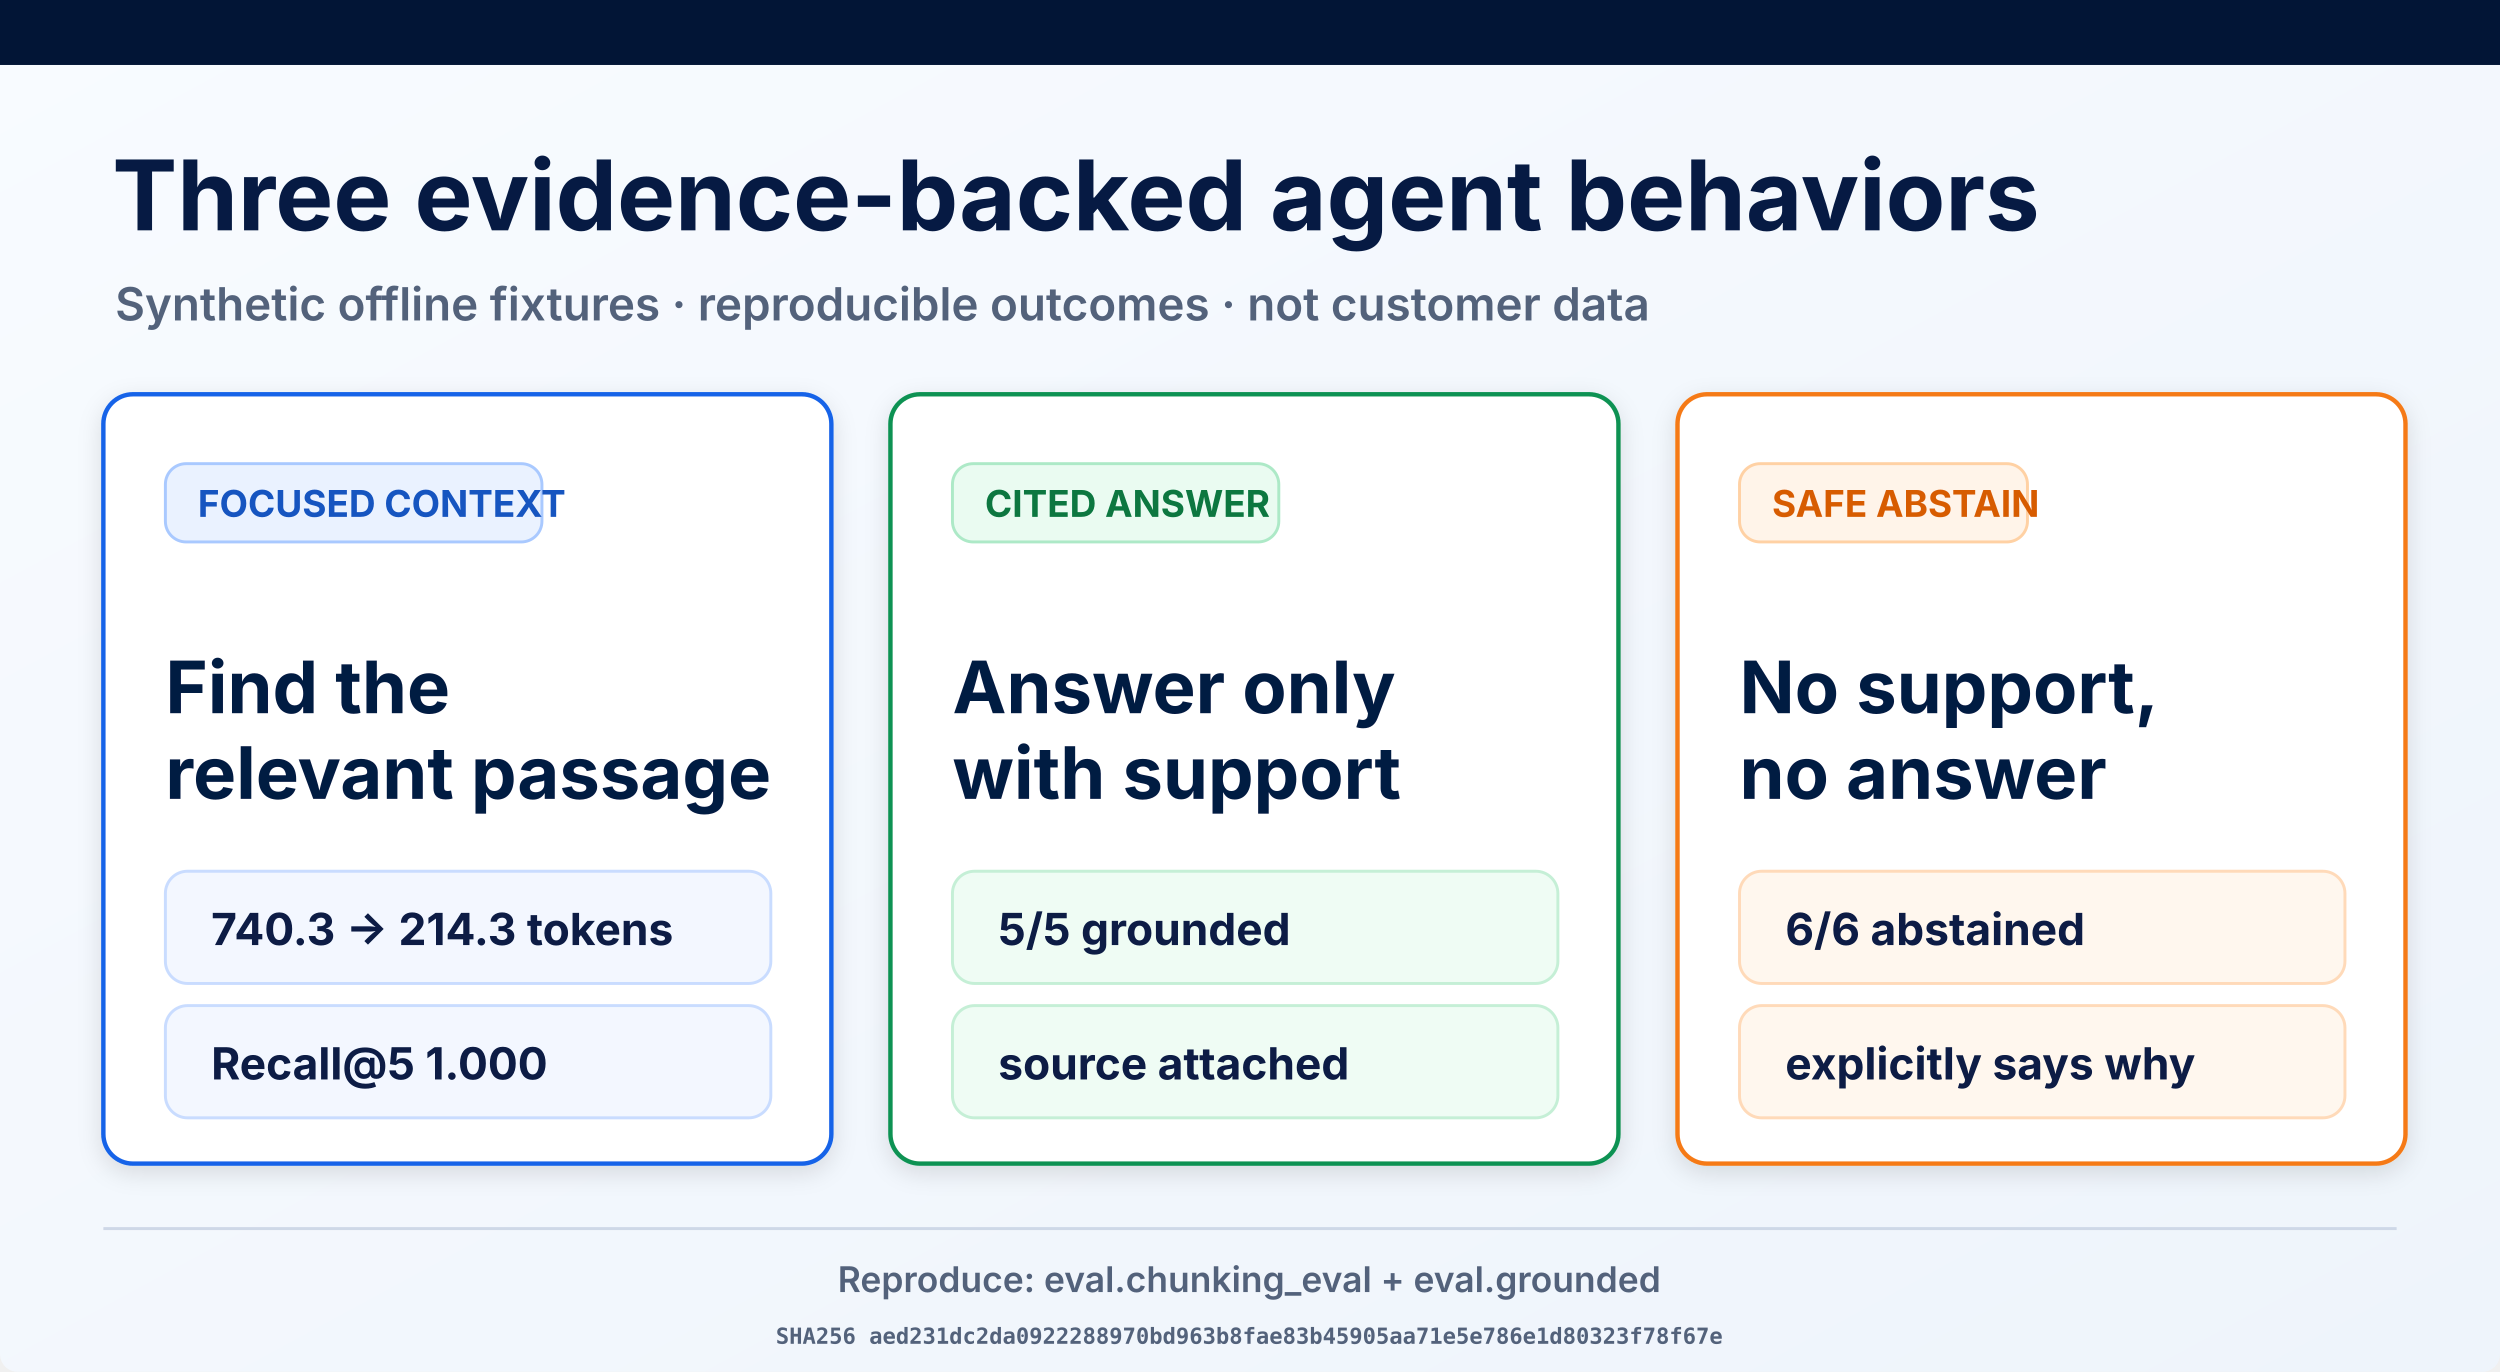
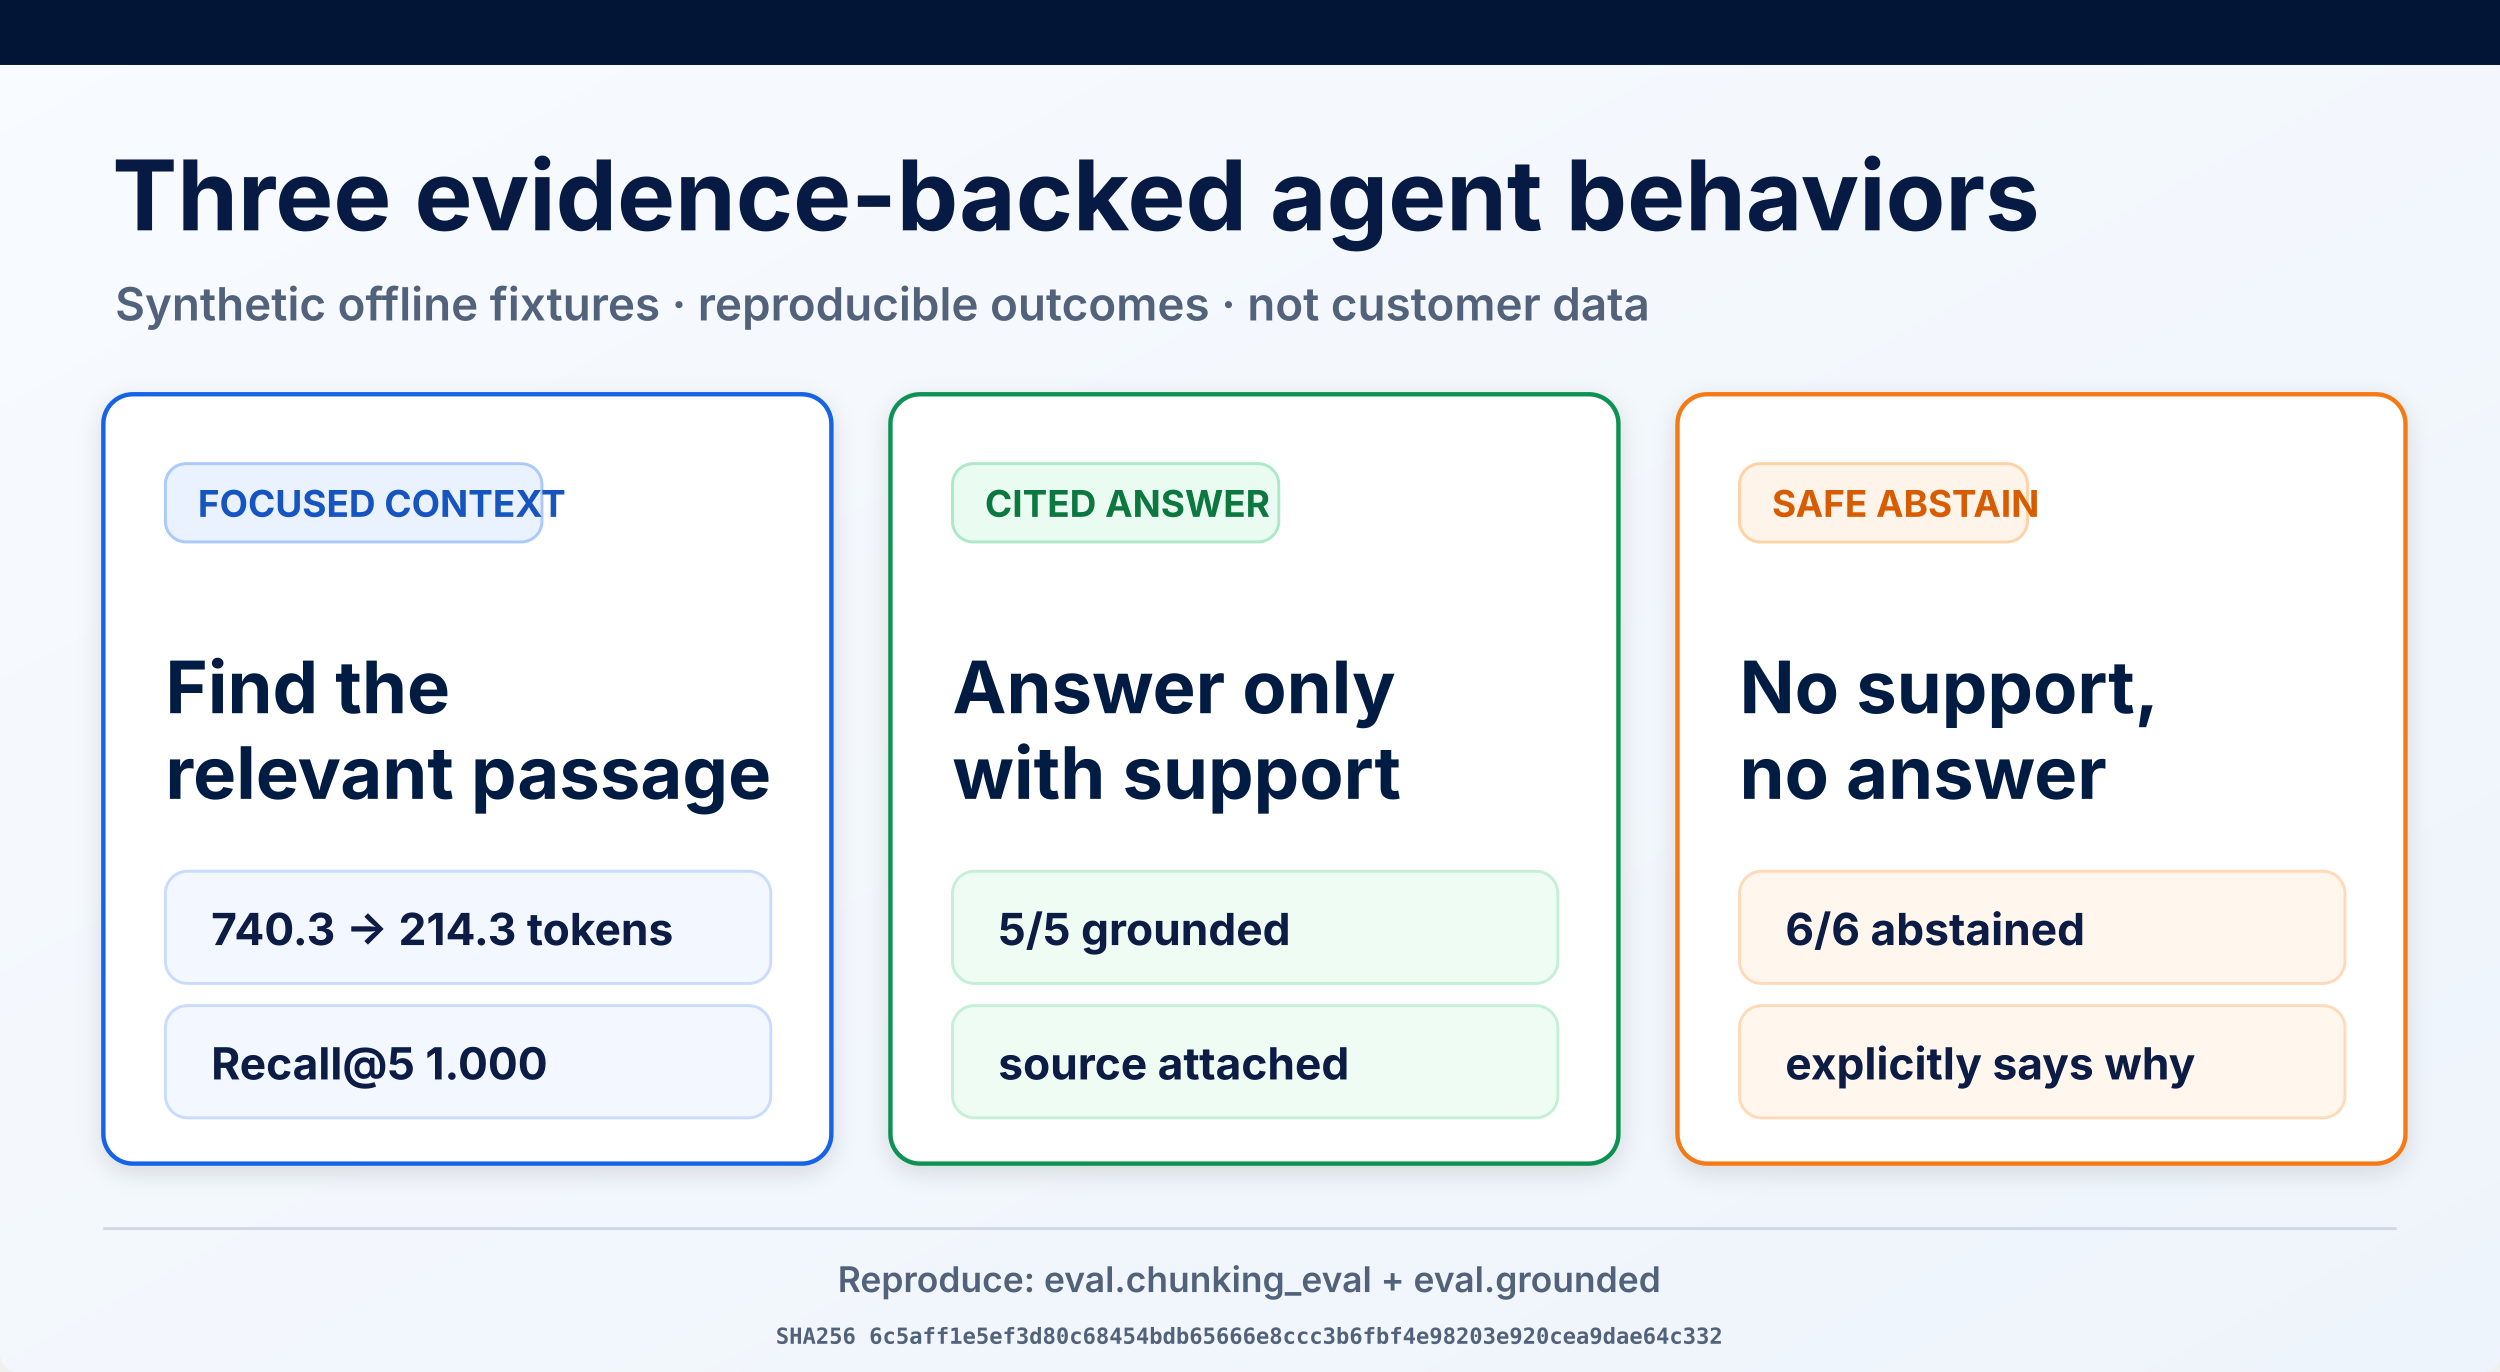
<svg xmlns="http://www.w3.org/2000/svg" width="1693" height="929" viewBox="0 0 1693 929" role="img" aria-labelledby="title desc">
  <defs>
    <linearGradient id="page" x1="0" y1="0" x2="1" y2="1">
      <stop offset="0" stop-color="#f8fbff" />
      <stop offset="1" stop-color="#eef4fb" />
    </linearGradient>
    <filter id="shadow" x="-10%" y="-10%" width="120%" height="130%">
      <feDropShadow dx="0" dy="5" stdDeviation="8" flood-opacity=".12" />
    </filter>
  </defs>
  <rect width="1693" height="929" rx="12" fill="url(#page)" />
  <rect width="1693" height="44" fill="#021536" />
  <text x="76" y="156" font-family="Inter, Arial, sans-serif" font-size="66" font-weight="700" fill="#061a43">Three evidence-backed agent behaviors</text>
  <text x="78" y="217" font-family="Inter, Arial, sans-serif" font-size="31" font-weight="600" fill="#53627b">Synthetic offline fixtures · reproducible outcomes · not customer data</text>
  <g filter="url(#shadow)">
    <rect x="70" y="267" width="493" height="521" rx="20" fill="#fff" stroke="#1763e8" stroke-width="3" />
    <rect x="112" y="314" width="255" height="53" rx="14" fill="#eaf2ff" stroke="#a9c9ff" stroke-width="2" />
    <text x="134" y="350" font-family="Inter, Arial, sans-serif" font-size="25" font-weight="700" fill="#1554c0">FOCUSED CONTEXT</text>
    <text x="112" y="483" font-family="Inter, Arial, sans-serif" font-size="49" font-weight="700" fill="#061a43">Find the</text>
    <text x="112" y="541" font-family="Inter, Arial, sans-serif" font-size="49" font-weight="700" fill="#061a43">relevant passage</text>
    <rect x="112" y="590" width="410" height="76" rx="15" fill="#f3f7ff" stroke="#c9dcff" stroke-width="2" />
    <text x="143" y="640" font-family="Inter, Arial, sans-serif" font-size="30" font-weight="700" fill="#0a1b44">740.3 → 214.3 tokens</text>
    <rect x="112" y="681" width="410" height="76" rx="15" fill="#f3f7ff" stroke="#c9dcff" stroke-width="2" />
    <text x="143" y="731" font-family="Inter, Arial, sans-serif" font-size="30" font-weight="700" fill="#0a1b44">Recall@5 1.000</text>
  </g>
  <g filter="url(#shadow)">
    <rect x="603" y="267" width="493" height="521" rx="20" fill="#fff" stroke="#109252" stroke-width="3" />
    <rect x="645" y="314" width="221" height="53" rx="14" fill="#eafbf1" stroke="#ade9c7" stroke-width="2" />
    <text x="667" y="350" font-family="Inter, Arial, sans-serif" font-size="25" font-weight="700" fill="#08773f">CITED ANSWER</text>
    <text x="645" y="483" font-family="Inter, Arial, sans-serif" font-size="49" font-weight="700" fill="#061a43">Answer only</text>
    <text x="645" y="541" font-family="Inter, Arial, sans-serif" font-size="49" font-weight="700" fill="#061a43">with support</text>
    <rect x="645" y="590" width="410" height="76" rx="15" fill="#effcf4" stroke="#c5efd6" stroke-width="2" />
    <text x="676" y="640" font-family="Inter, Arial, sans-serif" font-size="30" font-weight="700" fill="#0a1b44">5/5 grounded</text>
    <rect x="645" y="681" width="410" height="76" rx="15" fill="#effcf4" stroke="#c5efd6" stroke-width="2" />
    <text x="676" y="731" font-family="Inter, Arial, sans-serif" font-size="30" font-weight="700" fill="#0a1b44">source attached</text>
  </g>
  <g filter="url(#shadow)">
    <rect x="1136" y="267" width="493" height="521" rx="20" fill="#fff" stroke="#f57a19" stroke-width="3" />
    <rect x="1178" y="314" width="195" height="53" rx="14" fill="#fff4e9" stroke="#ffd1a4" stroke-width="2" />
    <text x="1200" y="350" font-family="Inter, Arial, sans-serif" font-size="25" font-weight="700" fill="#d75c06">SAFE ABSTAIN</text>
    <text x="1178" y="483" font-family="Inter, Arial, sans-serif" font-size="49" font-weight="700" fill="#061a43">No support,</text>
    <text x="1178" y="541" font-family="Inter, Arial, sans-serif" font-size="49" font-weight="700" fill="#061a43">no answer</text>
    <rect x="1178" y="590" width="410" height="76" rx="15" fill="#fff7ee" stroke="#ffdab9" stroke-width="2" />
    <text x="1209" y="640" font-family="Inter, Arial, sans-serif" font-size="30" font-weight="700" fill="#0a1b44">6/6 abstained</text>
    <rect x="1178" y="681" width="410" height="76" rx="15" fill="#fff7ee" stroke="#ffdab9" stroke-width="2" />
    <text x="1209" y="731" font-family="Inter, Arial, sans-serif" font-size="30" font-weight="700" fill="#0a1b44">explicitly says why</text>
  </g>
  <line x1="70" y1="832" x2="1623" y2="832" stroke="#ced8e7" stroke-width="2" />
  <text x="846" y="875" text-anchor="middle" font-family="Inter, Arial, sans-serif" font-size="24" font-weight="600" fill="#53627b">Reproduce: eval.chunking_eval + eval.grounded</text>
-   <text x="846" y="910" text-anchor="middle" font-family="ui-monospace, monospace" font-size="15" font-weight="600" fill="#53627b">SHA256 aed231dc2da0922288970bd963b8fae83b45905aa71e5e786e1d80323f78f67e</text>
+   <text x="846" y="910" text-anchor="middle" font-family="ui-monospace, monospace" font-size="15" font-weight="600" fill="#53627b">SHA256 6c5aff1e5ef3d80c68454bdb65666e8ccc3b6fbf4e98203e920cea9dae64c332</text>
</svg>
